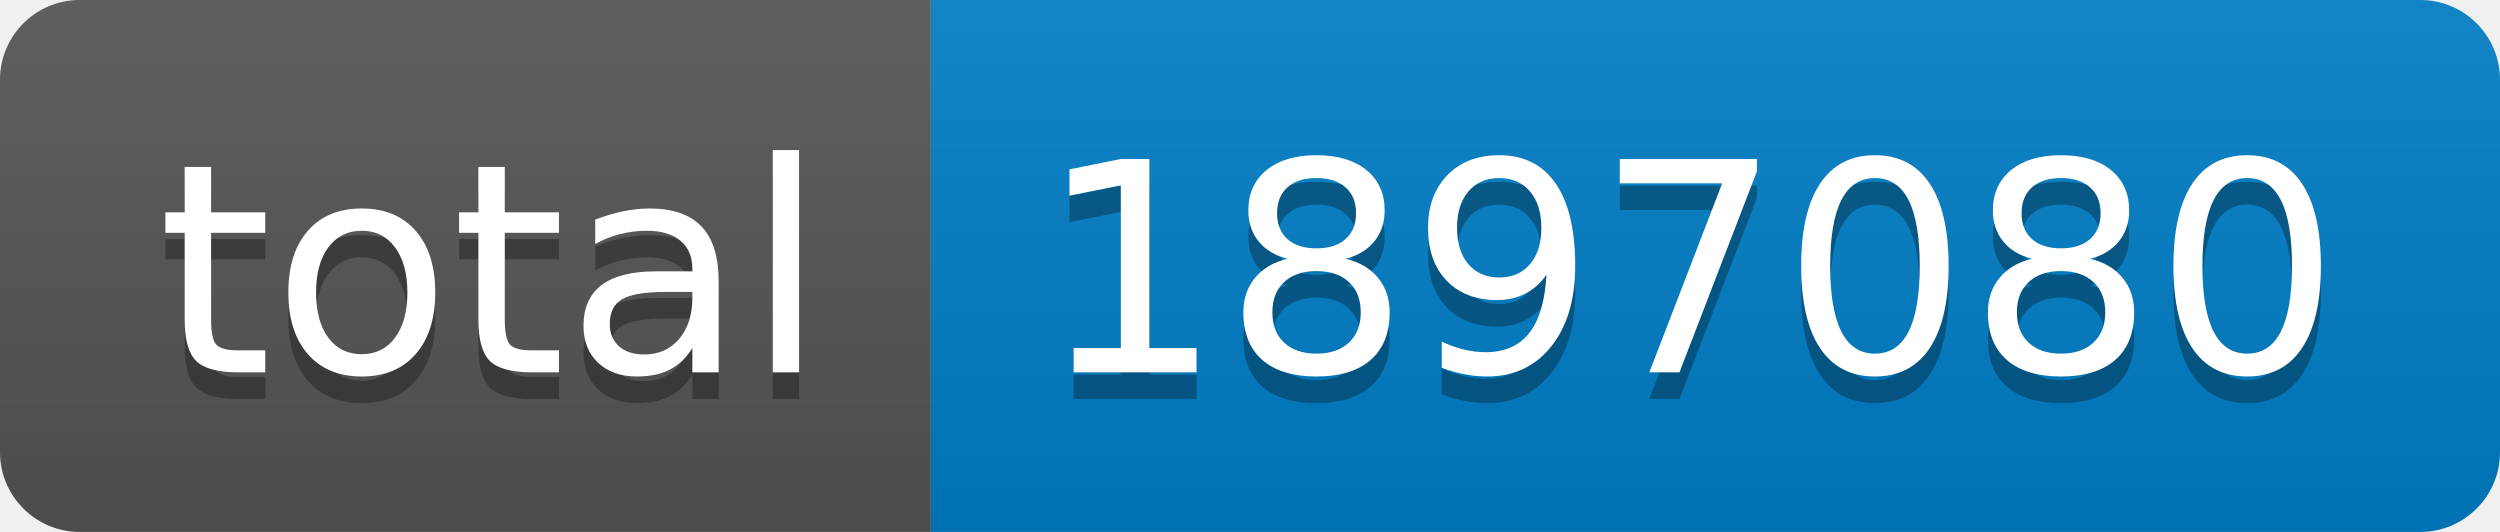
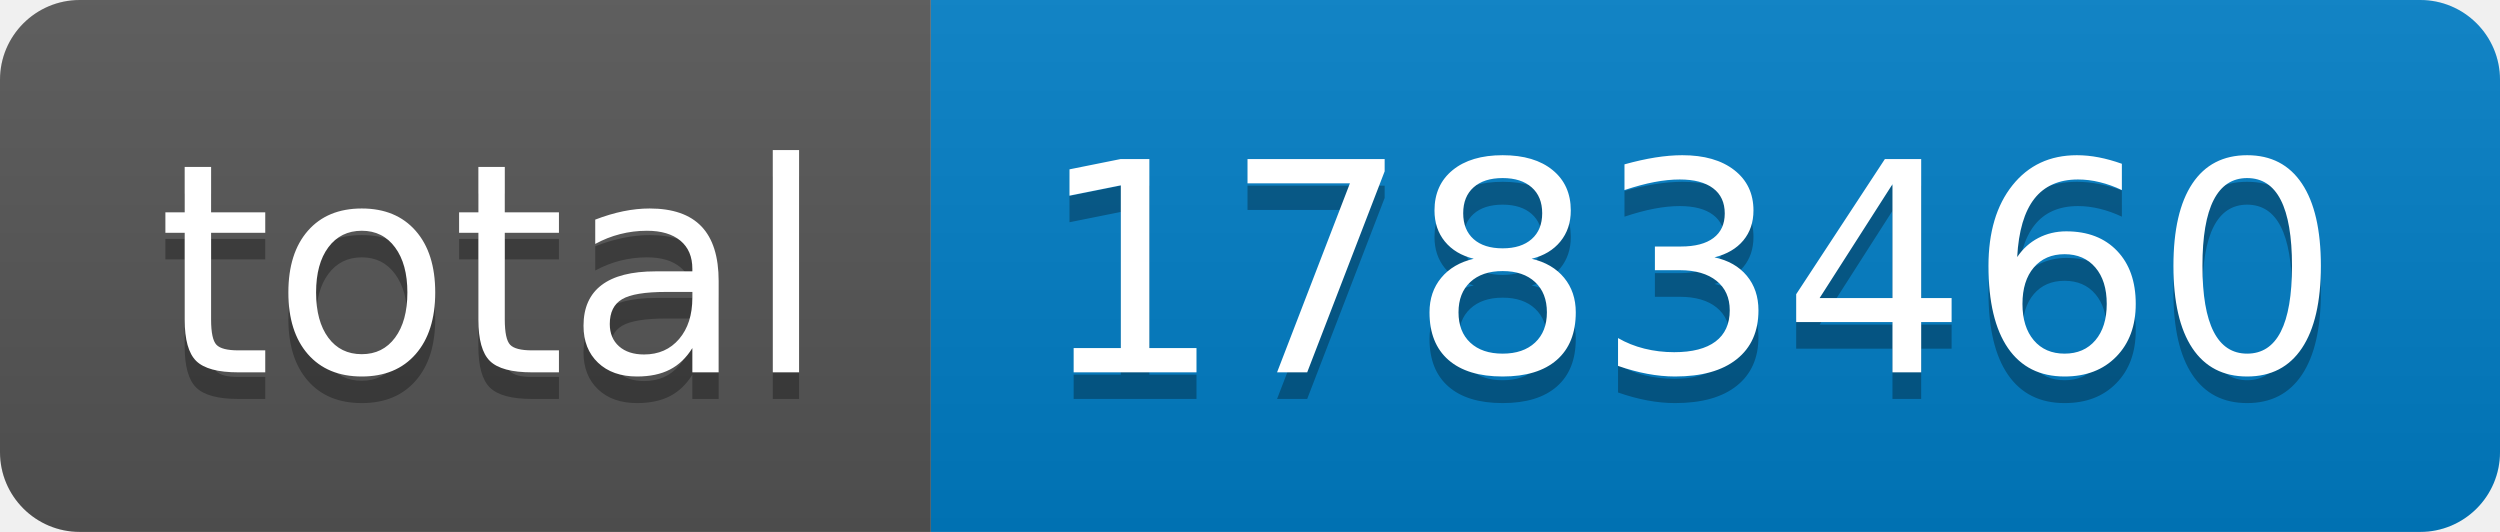
- <svg xmlns="http://www.w3.org/2000/svg" width="94" height="20" role="img" aria-label="total: 1897080">
+ <svg xmlns="http://www.w3.org/2000/svg" width="94" height="20" role="img" aria-label="total: 1783460">
  <linearGradient id="s" x2="0" y2="100%">
    <stop offset="0" stop-color="#bbb" stop-opacity=".1" />
    <stop offset="1" stop-opacity=".1" />
  </linearGradient>
  <clipPath id="r">
    <rect width="94" height="20" rx="3" fill="#fff" />
  </clipPath>
  <g clip-path="url(#r)">
    <rect width="35" height="20" fill="#555" />
    <rect x="35" width="59" height="20" fill="#007ec6" />
    <rect width="94" height="20" fill="url(#s)" />
  </g>
  <g fill="#fff" text-anchor="middle" font-family="Verdana,Geneva,DejaVu Sans,sans-serif" text-rendering="geometricPrecision" font-size="110">
    <text aria-hidden="true" x="185" y="150" fill="#010101" fill-opacity=".3" transform="scale(.1)" textLength="250">total</text>
    <text x="185" y="140" transform="scale(.1)" fill="#fff" textLength="250">total</text>
-     <text aria-hidden="true" x="635" y="150" fill="#010101" fill-opacity=".3" transform="scale(.1)" textLength="490">1897080</text>
-     <text x="635" y="140" transform="scale(.1)" fill="#fff" textLength="490">1897080</text>
+     <text aria-hidden="true" x="635" y="150" fill="#010101" fill-opacity=".3" transform="scale(.1)" textLength="490">1783460</text>
+     <text x="635" y="140" transform="scale(.1)" fill="#fff" textLength="490">1783460</text>
  </g>
</svg>
